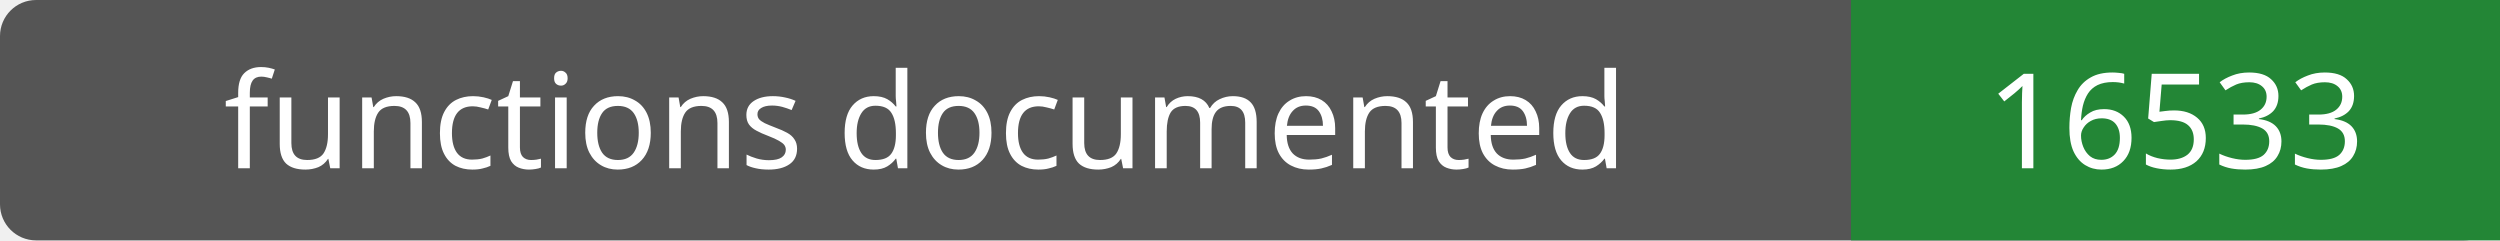
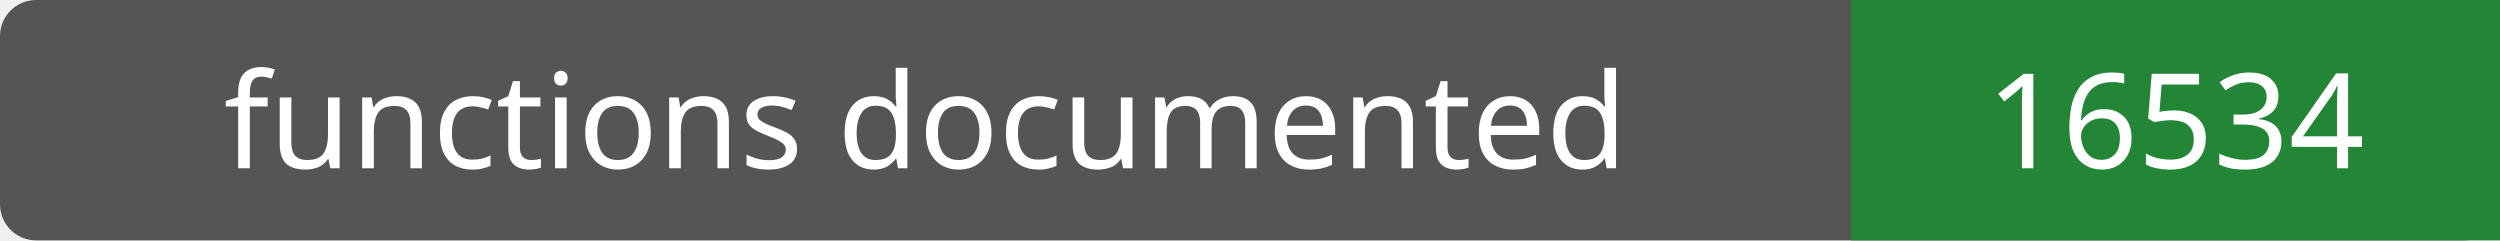
- <svg xmlns="http://www.w3.org/2000/svg" width="208" height="20" role="img" aria-label="functions documented: 16533">
+ <svg xmlns="http://www.w3.org/2000/svg" width="208" height="20" role="img" aria-label="functions documented: 16534">
  <rect width="208" height="20" rx="3" fill="#555" />
  <path fill="#238636" d="M154 0h54v20H154z" />
  <g fill="#fff" text-anchor="middle" font-family="Verdana,sans-serif" font-size="11">
    <text x="77.0" y="14">functions documented</text>
-     <text x="181.0" y="14">16533</text>
+     <text x="181.0" y="14">16534</text>
  </g>
</svg>
